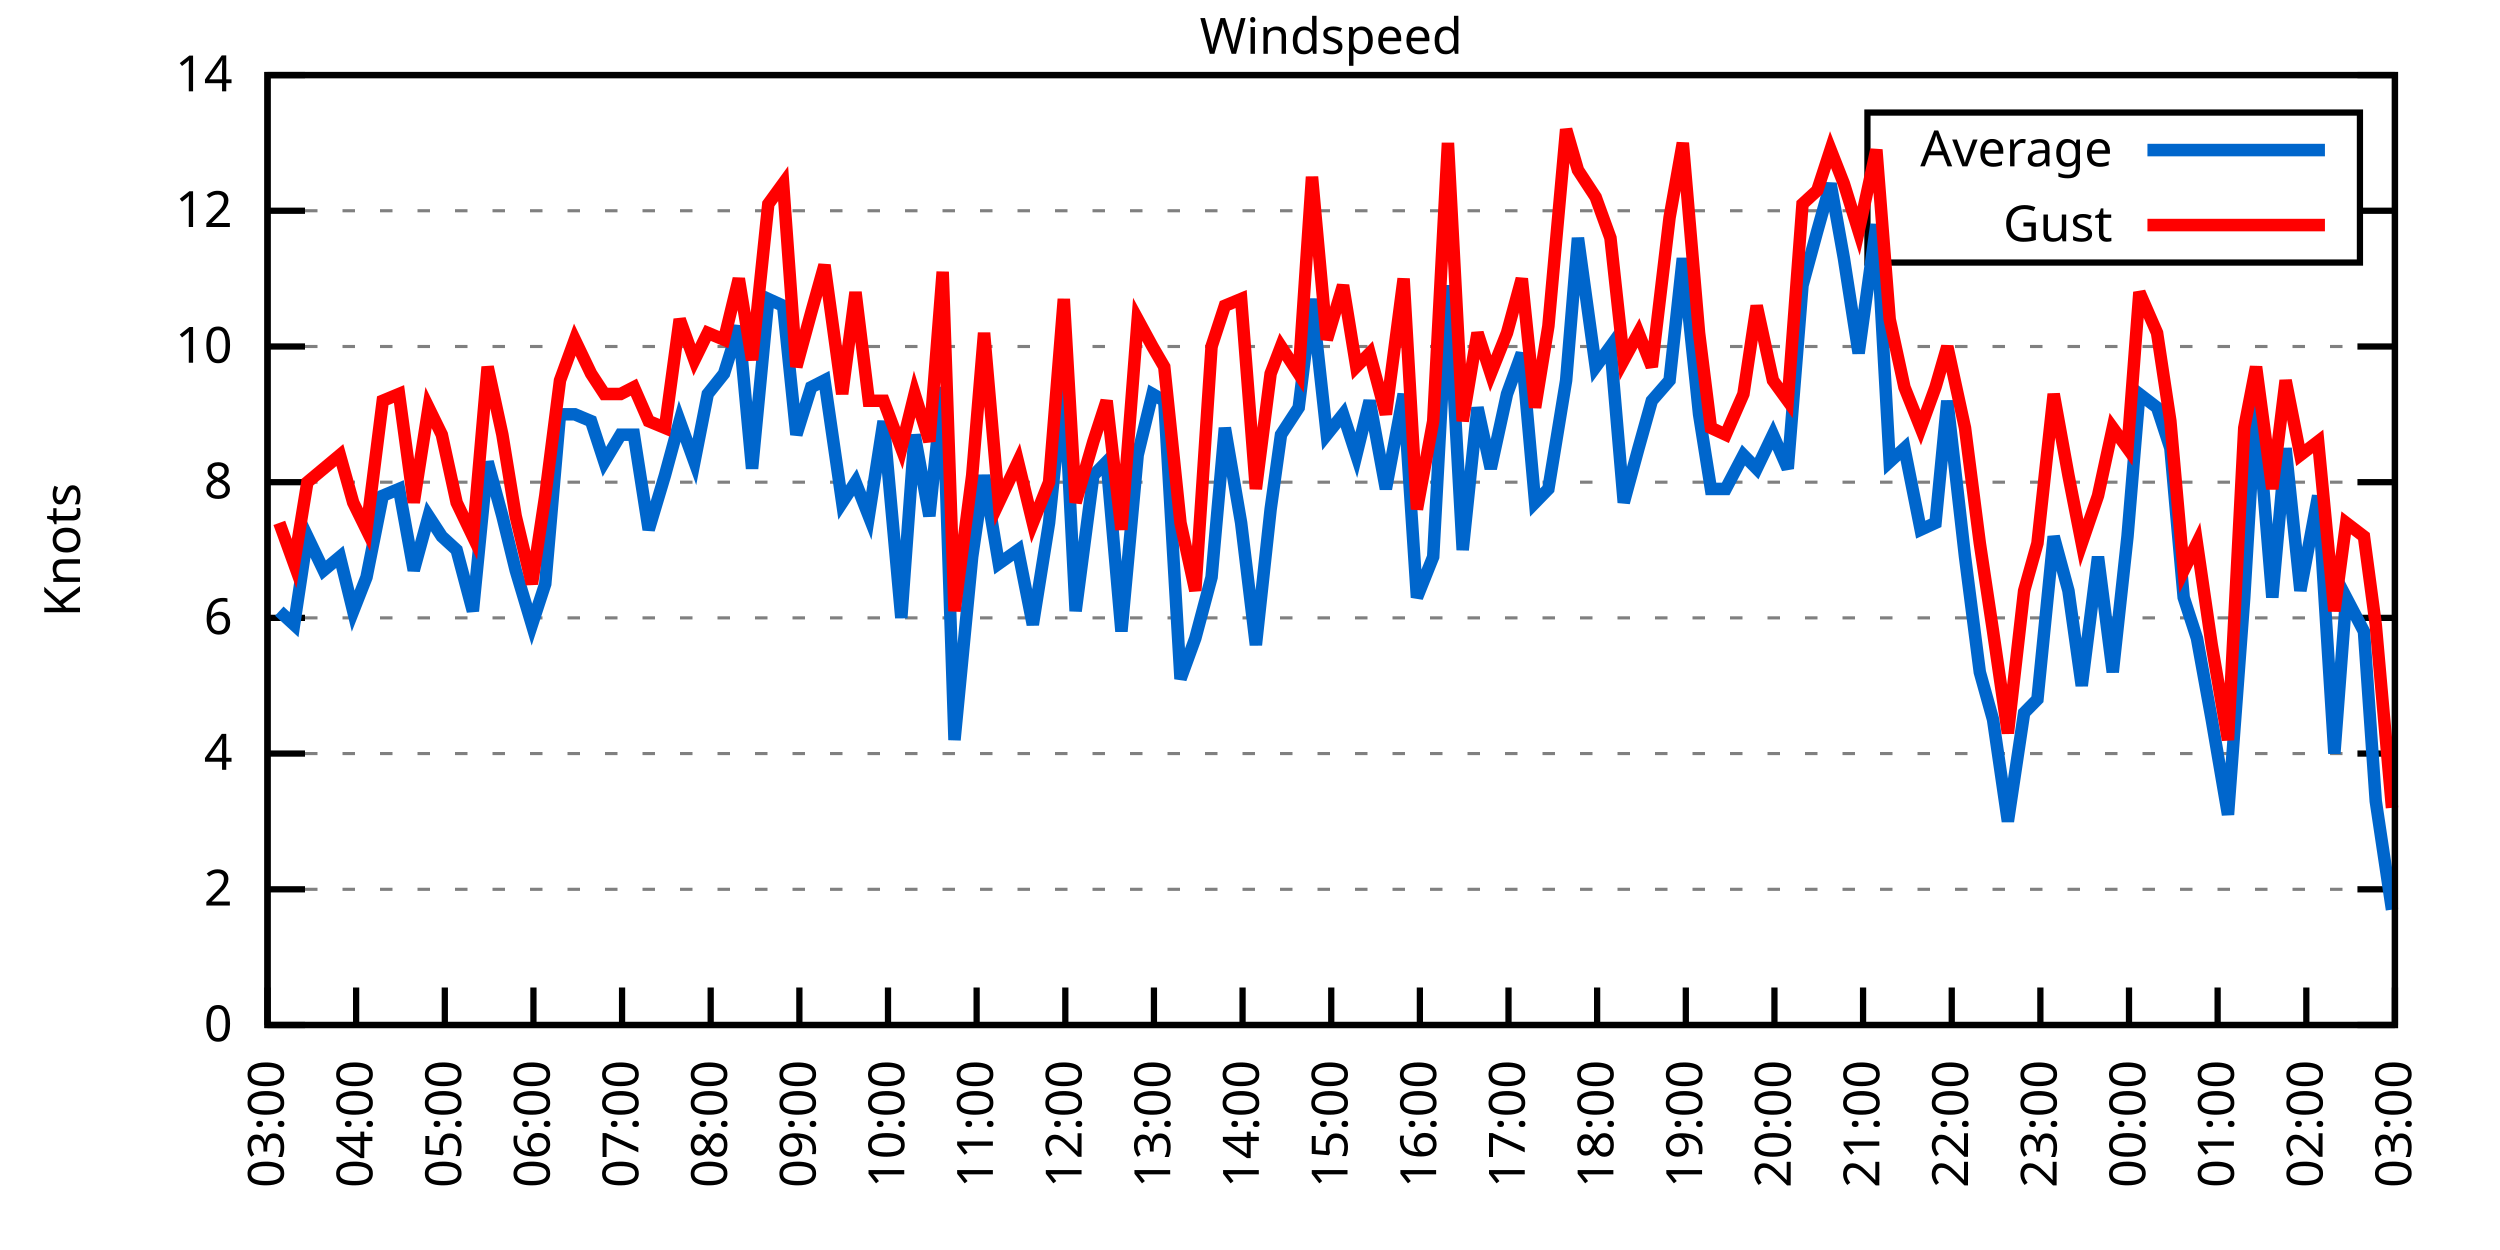
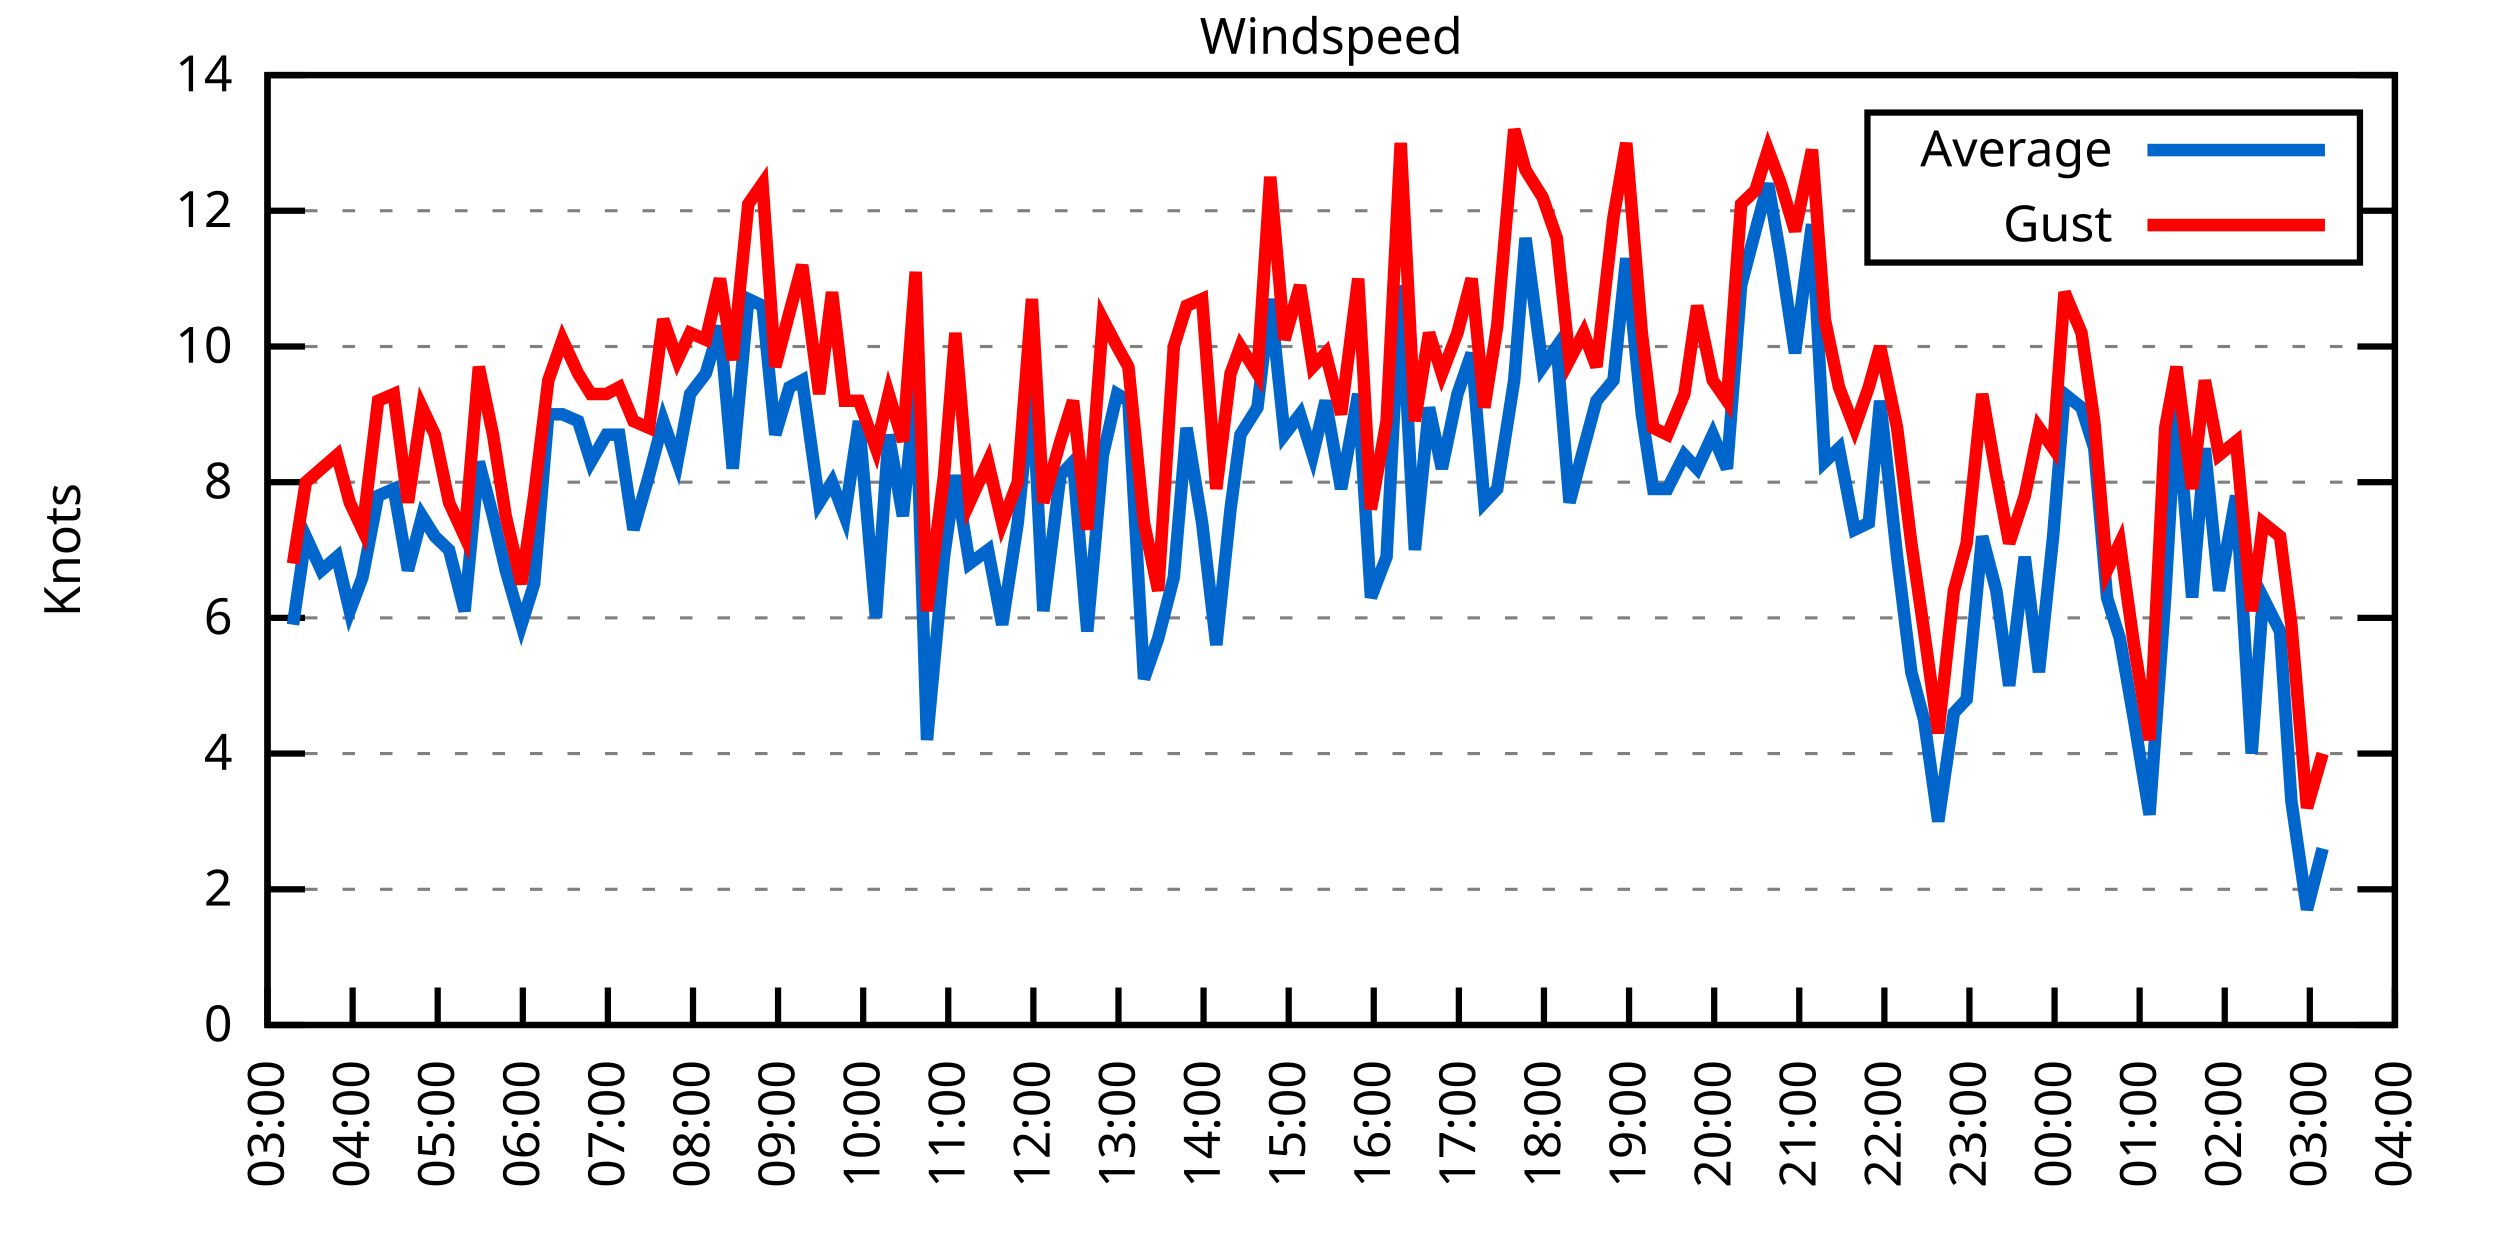
<svg xmlns="http://www.w3.org/2000/svg" xmlns:xlink="http://www.w3.org/1999/xlink" width="400" height="200" viewBox="0 0 400 200">
  <g id="gnuplot_canvas">
    <rect x="0" y="0" width="400" height="200" fill="none" />
    <defs>
      <circle id="gpDot" r="0.5" stroke-width="0.5" stroke="currentColor" />
      <path id="gpPt0" stroke-width="0.333" stroke="currentColor" d="M-1,0 h2 M0,-1 v2" />
      <path id="gpPt1" stroke-width="0.333" stroke="currentColor" d="M-1,-1 L1,1 M1,-1 L-1,1" />
      <path id="gpPt2" stroke-width="0.333" stroke="currentColor" d="M-1,0 L1,0 M0,-1 L0,1 M-1,-1 L1,1 M-1,1 L1,-1" />
      <rect id="gpPt3" stroke-width="0.333" stroke="currentColor" x="-1" y="-1" width="2" height="2" />
      <rect id="gpPt4" stroke-width="0.333" stroke="currentColor" fill="currentColor" x="-1" y="-1" width="2" height="2" />
      <circle id="gpPt5" stroke-width="0.333" stroke="currentColor" cx="0" cy="0" r="1" />
      <use xlink:href="#gpPt5" id="gpPt6" fill="currentColor" stroke="none" />
      <path id="gpPt7" stroke-width="0.333" stroke="currentColor" d="M0,-1.33 L-1.33,0.67 L1.33,0.67 z" />
      <use xlink:href="#gpPt7" id="gpPt8" fill="currentColor" stroke="none" />
      <use xlink:href="#gpPt7" id="gpPt9" stroke="currentColor" transform="rotate(180)" />
      <use xlink:href="#gpPt9" id="gpPt10" fill="currentColor" stroke="none" />
      <use xlink:href="#gpPt3" id="gpPt11" stroke="currentColor" transform="rotate(45)" />
      <use xlink:href="#gpPt11" id="gpPt12" fill="currentColor" stroke="none" />
      <path id="gpPt13" stroke-width="0.333" stroke="currentColor" d="M0,1.330 L1.265,0.411 L0.782,-1.067 L-0.782,-1.076 L-1.265,0.411 z" />
      <use xlink:href="#gpPt13" id="gpPt14" fill="currentColor" stroke="none" />
      <filter id="textbox" filterUnits="objectBoundingBox" x="0" y="0" height="1" width="1">
        <feFlood flood-color="white" flood-opacity="1" result="bgnd" />
        <feComposite in="SourceGraphic" in2="bgnd" operator="atop" />
      </filter>
      <filter id="greybox" filterUnits="objectBoundingBox" x="0" y="0" height="1" width="1">
        <feFlood flood-color="lightgrey" flood-opacity="1" result="grey" />
        <feComposite in="SourceGraphic" in2="grey" operator="atop" />
      </filter>
    </defs>
    <g fill="none" color="white" stroke="currentColor" stroke-width="1.00" stroke-linecap="butt" stroke-linejoin="miter">
</g>
    <g fill="none" color="black" stroke="currentColor" stroke-width="1.00" stroke-linecap="butt" stroke-linejoin="miter">
      <g stroke="none" shape-rendering="crispEdges">
        <polygon fill="rgb(255, 255, 255)" points="42.80,164.00 383.18,164.00 383.18,12.02 42.80,12.02 " />
      </g>
    </g>
    <g fill="none" color="black" stroke="currentColor" stroke-width="1.00" stroke-linecap="butt" stroke-linejoin="miter">
</g>
    <g fill="none" color="black" stroke="black" stroke-width="0.50" stroke-linecap="butt" stroke-linejoin="miter">
</g>
    <g fill="none" color="gray" stroke="currentColor" stroke-width="0.50" stroke-linecap="butt" stroke-linejoin="miter">
      <path stroke="gray" stroke-dasharray="2,4" class="gridline" d="M42.80,164.00 L383.19,164.00  " />
    </g>
    <g fill="none" color="gray" stroke="gray" stroke-width="1.00" stroke-linecap="butt" stroke-linejoin="miter">
</g>
    <g fill="none" color="black" stroke="currentColor" stroke-width="1.00" stroke-linecap="butt" stroke-linejoin="miter">
      <path stroke="black" d="M42.80,164.00 L48.80,164.00 M383.19,164.00 L377.19,164.00  " />
      <g transform="translate(37.20,166.60)" stroke="none" fill="black" font-family="Sans" font-size="8.00" text-anchor="end">
        <text>
          <tspan font-family="Sans"> 0</tspan>
        </text>
      </g>
    </g>
    <g fill="none" color="black" stroke="currentColor" stroke-width="1.00" stroke-linecap="butt" stroke-linejoin="miter">
</g>
    <g fill="none" color="black" stroke="black" stroke-width="0.50" stroke-linecap="butt" stroke-linejoin="miter">
</g>
    <g fill="none" color="gray" stroke="currentColor" stroke-width="0.50" stroke-linecap="butt" stroke-linejoin="miter">
      <path stroke="gray" stroke-dasharray="2,4" class="gridline" d="M42.80,142.29 L383.19,142.29  " />
    </g>
    <g fill="none" color="gray" stroke="gray" stroke-width="1.00" stroke-linecap="butt" stroke-linejoin="miter">
</g>
    <g fill="none" color="black" stroke="currentColor" stroke-width="1.00" stroke-linecap="butt" stroke-linejoin="miter">
      <path stroke="black" d="M42.80,142.29 L48.80,142.29 M383.19,142.29 L377.19,142.29  " />
      <g transform="translate(37.20,144.89)" stroke="none" fill="black" font-family="Sans" font-size="8.00" text-anchor="end">
        <text>
          <tspan font-family="Sans"> 2</tspan>
        </text>
      </g>
    </g>
    <g fill="none" color="black" stroke="currentColor" stroke-width="1.00" stroke-linecap="butt" stroke-linejoin="miter">
</g>
    <g fill="none" color="black" stroke="black" stroke-width="0.50" stroke-linecap="butt" stroke-linejoin="miter">
</g>
    <g fill="none" color="gray" stroke="currentColor" stroke-width="0.50" stroke-linecap="butt" stroke-linejoin="miter">
      <path stroke="gray" stroke-dasharray="2,4" class="gridline" d="M42.80,120.57 L383.19,120.57  " />
    </g>
    <g fill="none" color="gray" stroke="gray" stroke-width="1.00" stroke-linecap="butt" stroke-linejoin="miter">
</g>
    <g fill="none" color="black" stroke="currentColor" stroke-width="1.00" stroke-linecap="butt" stroke-linejoin="miter">
      <path stroke="black" d="M42.80,120.57 L48.80,120.57 M383.19,120.57 L377.19,120.57  " />
      <g transform="translate(37.20,123.17)" stroke="none" fill="black" font-family="Sans" font-size="8.00" text-anchor="end">
        <text>
          <tspan font-family="Sans"> 4</tspan>
        </text>
      </g>
    </g>
    <g fill="none" color="black" stroke="currentColor" stroke-width="1.00" stroke-linecap="butt" stroke-linejoin="miter">
</g>
    <g fill="none" color="black" stroke="black" stroke-width="0.50" stroke-linecap="butt" stroke-linejoin="miter">
</g>
    <g fill="none" color="gray" stroke="currentColor" stroke-width="0.50" stroke-linecap="butt" stroke-linejoin="miter">
      <path stroke="gray" stroke-dasharray="2,4" class="gridline" d="M42.80,98.86 L383.19,98.86  " />
    </g>
    <g fill="none" color="gray" stroke="gray" stroke-width="1.00" stroke-linecap="butt" stroke-linejoin="miter">
</g>
    <g fill="none" color="black" stroke="currentColor" stroke-width="1.00" stroke-linecap="butt" stroke-linejoin="miter">
      <path stroke="black" d="M42.80,98.86 L48.80,98.86 M383.19,98.86 L377.19,98.86  " />
      <g transform="translate(37.20,101.46)" stroke="none" fill="black" font-family="Sans" font-size="8.00" text-anchor="end">
        <text>
          <tspan font-family="Sans"> 6</tspan>
        </text>
      </g>
    </g>
    <g fill="none" color="black" stroke="currentColor" stroke-width="1.00" stroke-linecap="butt" stroke-linejoin="miter">
</g>
    <g fill="none" color="black" stroke="black" stroke-width="0.50" stroke-linecap="butt" stroke-linejoin="miter">
</g>
    <g fill="none" color="gray" stroke="currentColor" stroke-width="0.50" stroke-linecap="butt" stroke-linejoin="miter">
      <path stroke="gray" stroke-dasharray="2,4" class="gridline" d="M42.80,77.15 L383.19,77.15  " />
    </g>
    <g fill="none" color="gray" stroke="gray" stroke-width="1.00" stroke-linecap="butt" stroke-linejoin="miter">
</g>
    <g fill="none" color="black" stroke="currentColor" stroke-width="1.00" stroke-linecap="butt" stroke-linejoin="miter">
      <path stroke="black" d="M42.80,77.15 L48.80,77.15 M383.19,77.15 L377.19,77.15  " />
      <g transform="translate(37.20,79.75)" stroke="none" fill="black" font-family="Sans" font-size="8.00" text-anchor="end">
        <text>
          <tspan font-family="Sans"> 8</tspan>
        </text>
      </g>
    </g>
    <g fill="none" color="black" stroke="currentColor" stroke-width="1.00" stroke-linecap="butt" stroke-linejoin="miter">
</g>
    <g fill="none" color="black" stroke="black" stroke-width="0.50" stroke-linecap="butt" stroke-linejoin="miter">
</g>
    <g fill="none" color="gray" stroke="currentColor" stroke-width="0.50" stroke-linecap="butt" stroke-linejoin="miter">
      <path stroke="gray" stroke-dasharray="2,4" class="gridline" d="M42.80,55.44 L383.19,55.44  " />
    </g>
    <g fill="none" color="gray" stroke="gray" stroke-width="1.00" stroke-linecap="butt" stroke-linejoin="miter">
</g>
    <g fill="none" color="black" stroke="currentColor" stroke-width="1.00" stroke-linecap="butt" stroke-linejoin="miter">
      <path stroke="black" d="M42.80,55.44 L48.80,55.44 M383.19,55.44 L377.19,55.44  " />
      <g transform="translate(37.20,58.04)" stroke="none" fill="black" font-family="Sans" font-size="8.00" text-anchor="end">
        <text>
          <tspan font-family="Sans"> 10</tspan>
        </text>
      </g>
    </g>
    <g fill="none" color="black" stroke="currentColor" stroke-width="1.00" stroke-linecap="butt" stroke-linejoin="miter">
</g>
    <g fill="none" color="black" stroke="black" stroke-width="0.50" stroke-linecap="butt" stroke-linejoin="miter">
</g>
    <g fill="none" color="gray" stroke="currentColor" stroke-width="0.50" stroke-linecap="butt" stroke-linejoin="miter">
      <path stroke="gray" stroke-dasharray="2,4" class="gridline" d="M42.80,33.72 L298.79,33.72 M377.59,33.72 L383.19,33.72  " />
    </g>
    <g fill="none" color="gray" stroke="gray" stroke-width="1.00" stroke-linecap="butt" stroke-linejoin="miter">
</g>
    <g fill="none" color="black" stroke="currentColor" stroke-width="1.00" stroke-linecap="butt" stroke-linejoin="miter">
      <path stroke="black" d="M42.80,33.72 L48.80,33.72 M383.19,33.72 L377.19,33.72  " />
      <g transform="translate(37.20,36.32)" stroke="none" fill="black" font-family="Sans" font-size="8.00" text-anchor="end">
        <text>
          <tspan font-family="Sans"> 12</tspan>
        </text>
      </g>
    </g>
    <g fill="none" color="black" stroke="currentColor" stroke-width="1.00" stroke-linecap="butt" stroke-linejoin="miter">
</g>
    <g fill="none" color="black" stroke="black" stroke-width="0.50" stroke-linecap="butt" stroke-linejoin="miter">
</g>
    <g fill="none" color="gray" stroke="currentColor" stroke-width="0.50" stroke-linecap="butt" stroke-linejoin="miter">
      <path stroke="gray" stroke-dasharray="2,4" class="gridline" d="M42.80,12.01 L383.19,12.01  " />
    </g>
    <g fill="none" color="gray" stroke="gray" stroke-width="1.00" stroke-linecap="butt" stroke-linejoin="miter">
</g>
    <g fill="none" color="black" stroke="currentColor" stroke-width="1.00" stroke-linecap="butt" stroke-linejoin="miter">
      <path stroke="black" d="M42.80,12.01 L48.80,12.01 M383.19,12.01 L377.19,12.01  " />
      <g transform="translate(37.20,14.61)" stroke="none" fill="black" font-family="Sans" font-size="8.00" text-anchor="end">
        <text>
          <tspan font-family="Sans"> 14</tspan>
        </text>
      </g>
    </g>
    <g fill="none" color="black" stroke="currentColor" stroke-width="1.00" stroke-linecap="butt" stroke-linejoin="miter">
      <path stroke="black" d="M42.80,164.00 L42.80,158.00  " />
      <g transform="translate(45.40,169.60) rotate(270.00)" stroke="none" fill="black" font-family="Sans" font-size="8.00" text-anchor="end">
        <text>
          <tspan font-family="Sans">03:00</tspan>
        </text>
      </g>
    </g>
    <g fill="none" color="black" stroke="currentColor" stroke-width="1.00" stroke-linecap="butt" stroke-linejoin="miter">
-       <path stroke="black" d="M56.98,164.00 L56.98,158.00  " />
-       <g transform="translate(59.58,169.60) rotate(270.00)" stroke="none" fill="black" font-family="Sans" font-size="8.00" text-anchor="end">
+       <path stroke="black" d="M56.42,164.00 L56.42,158.00  " />
+       <g transform="translate(59.02,169.60) rotate(270.00)" stroke="none" fill="black" font-family="Sans" font-size="8.00" text-anchor="end">
        <text>
          <tspan font-family="Sans">04:00</tspan>
        </text>
      </g>
    </g>
    <g fill="none" color="black" stroke="currentColor" stroke-width="1.00" stroke-linecap="butt" stroke-linejoin="miter">
-       <path stroke="black" d="M71.17,164.00 L71.17,158.00  " />
-       <g transform="translate(73.77,169.60) rotate(270.00)" stroke="none" fill="black" font-family="Sans" font-size="8.00" text-anchor="end">
+       <path stroke="black" d="M70.03,164.00 L70.03,158.00  " />
+       <g transform="translate(72.63,169.60) rotate(270.00)" stroke="none" fill="black" font-family="Sans" font-size="8.00" text-anchor="end">
        <text>
          <tspan font-family="Sans">05:00</tspan>
        </text>
      </g>
    </g>
    <g fill="none" color="black" stroke="currentColor" stroke-width="1.00" stroke-linecap="butt" stroke-linejoin="miter">
-       <path stroke="black" d="M85.35,164.00 L85.35,158.00  " />
-       <g transform="translate(87.95,169.60) rotate(270.00)" stroke="none" fill="black" font-family="Sans" font-size="8.00" text-anchor="end">
+       <path stroke="black" d="M83.65,164.00 L83.65,158.00  " />
+       <g transform="translate(86.25,169.60) rotate(270.00)" stroke="none" fill="black" font-family="Sans" font-size="8.00" text-anchor="end">
        <text>
          <tspan font-family="Sans">06:00</tspan>
        </text>
      </g>
    </g>
    <g fill="none" color="black" stroke="currentColor" stroke-width="1.00" stroke-linecap="butt" stroke-linejoin="miter">
-       <path stroke="black" d="M99.53,164.00 L99.53,158.00  " />
-       <g transform="translate(102.13,169.60) rotate(270.00)" stroke="none" fill="black" font-family="Sans" font-size="8.00" text-anchor="end">
+       <path stroke="black" d="M97.26,164.00 L97.26,158.00  " />
+       <g transform="translate(99.86,169.60) rotate(270.00)" stroke="none" fill="black" font-family="Sans" font-size="8.00" text-anchor="end">
        <text>
          <tspan font-family="Sans">07:00</tspan>
        </text>
      </g>
    </g>
    <g fill="none" color="black" stroke="currentColor" stroke-width="1.00" stroke-linecap="butt" stroke-linejoin="miter">
-       <path stroke="black" d="M113.71,164.00 L113.71,158.00  " />
-       <g transform="translate(116.31,169.60) rotate(270.00)" stroke="none" fill="black" font-family="Sans" font-size="8.00" text-anchor="end">
+       <path stroke="black" d="M110.88,164.00 L110.88,158.00  " />
+       <g transform="translate(113.48,169.60) rotate(270.00)" stroke="none" fill="black" font-family="Sans" font-size="8.00" text-anchor="end">
        <text>
          <tspan font-family="Sans">08:00</tspan>
        </text>
      </g>
    </g>
    <g fill="none" color="black" stroke="currentColor" stroke-width="1.00" stroke-linecap="butt" stroke-linejoin="miter">
-       <path stroke="black" d="M127.90,164.00 L127.90,158.00  " />
-       <g transform="translate(130.50,169.60) rotate(270.00)" stroke="none" fill="black" font-family="Sans" font-size="8.00" text-anchor="end">
+       <path stroke="black" d="M124.49,164.00 L124.49,158.00  " />
+       <g transform="translate(127.09,169.60) rotate(270.00)" stroke="none" fill="black" font-family="Sans" font-size="8.00" text-anchor="end">
        <text>
          <tspan font-family="Sans">09:00</tspan>
        </text>
      </g>
    </g>
    <g fill="none" color="black" stroke="currentColor" stroke-width="1.00" stroke-linecap="butt" stroke-linejoin="miter">
-       <path stroke="black" d="M142.08,164.00 L142.08,158.00  " />
-       <g transform="translate(144.68,169.60) rotate(270.00)" stroke="none" fill="black" font-family="Sans" font-size="8.00" text-anchor="end">
+       <path stroke="black" d="M138.11,164.00 L138.11,158.00  " />
+       <g transform="translate(140.71,169.60) rotate(270.00)" stroke="none" fill="black" font-family="Sans" font-size="8.00" text-anchor="end">
        <text>
          <tspan font-family="Sans">10:00</tspan>
        </text>
      </g>
    </g>
    <g fill="none" color="black" stroke="currentColor" stroke-width="1.00" stroke-linecap="butt" stroke-linejoin="miter">
-       <path stroke="black" d="M156.26,164.00 L156.26,158.00  " />
-       <g transform="translate(158.86,169.60) rotate(270.00)" stroke="none" fill="black" font-family="Sans" font-size="8.00" text-anchor="end">
+       <path stroke="black" d="M151.72,164.00 L151.72,158.00  " />
+       <g transform="translate(154.32,169.60) rotate(270.00)" stroke="none" fill="black" font-family="Sans" font-size="8.00" text-anchor="end">
        <text>
          <tspan font-family="Sans">11:00</tspan>
        </text>
      </g>
    </g>
    <g fill="none" color="black" stroke="currentColor" stroke-width="1.00" stroke-linecap="butt" stroke-linejoin="miter">
-       <path stroke="black" d="M170.45,164.00 L170.45,158.00  " />
-       <g transform="translate(173.05,169.60) rotate(270.00)" stroke="none" fill="black" font-family="Sans" font-size="8.00" text-anchor="end">
+       <path stroke="black" d="M165.34,164.00 L165.34,158.00  " />
+       <g transform="translate(167.94,169.60) rotate(270.00)" stroke="none" fill="black" font-family="Sans" font-size="8.00" text-anchor="end">
        <text>
          <tspan font-family="Sans">12:00</tspan>
        </text>
      </g>
    </g>
    <g fill="none" color="black" stroke="currentColor" stroke-width="1.00" stroke-linecap="butt" stroke-linejoin="miter">
-       <path stroke="black" d="M184.63,164.00 L184.63,158.00  " />
-       <g transform="translate(187.23,169.60) rotate(270.00)" stroke="none" fill="black" font-family="Sans" font-size="8.00" text-anchor="end">
+       <path stroke="black" d="M178.96,164.00 L178.96,158.00  " />
+       <g transform="translate(181.56,169.60) rotate(270.00)" stroke="none" fill="black" font-family="Sans" font-size="8.00" text-anchor="end">
        <text>
          <tspan font-family="Sans">13:00</tspan>
        </text>
      </g>
    </g>
    <g fill="none" color="black" stroke="currentColor" stroke-width="1.00" stroke-linecap="butt" stroke-linejoin="miter">
-       <path stroke="black" d="M198.81,164.00 L198.81,158.00  " />
-       <g transform="translate(201.41,169.60) rotate(270.00)" stroke="none" fill="black" font-family="Sans" font-size="8.00" text-anchor="end">
+       <path stroke="black" d="M192.57,164.00 L192.57,158.00  " />
+       <g transform="translate(195.17,169.60) rotate(270.00)" stroke="none" fill="black" font-family="Sans" font-size="8.00" text-anchor="end">
        <text>
          <tspan font-family="Sans">14:00</tspan>
        </text>
      </g>
    </g>
    <g fill="none" color="black" stroke="currentColor" stroke-width="1.00" stroke-linecap="butt" stroke-linejoin="miter">
-       <path stroke="black" d="M213.00,164.00 L213.00,158.00  " />
-       <g transform="translate(215.60,169.60) rotate(270.00)" stroke="none" fill="black" font-family="Sans" font-size="8.00" text-anchor="end">
+       <path stroke="black" d="M206.19,164.00 L206.19,158.00  " />
+       <g transform="translate(208.79,169.60) rotate(270.00)" stroke="none" fill="black" font-family="Sans" font-size="8.00" text-anchor="end">
        <text>
          <tspan font-family="Sans">15:00</tspan>
        </text>
      </g>
    </g>
    <g fill="none" color="black" stroke="currentColor" stroke-width="1.00" stroke-linecap="butt" stroke-linejoin="miter">
-       <path stroke="black" d="M227.18,164.00 L227.18,158.00  " />
-       <g transform="translate(229.78,169.60) rotate(270.00)" stroke="none" fill="black" font-family="Sans" font-size="8.00" text-anchor="end">
+       <path stroke="black" d="M219.80,164.00 L219.80,158.00  " />
+       <g transform="translate(222.40,169.60) rotate(270.00)" stroke="none" fill="black" font-family="Sans" font-size="8.00" text-anchor="end">
        <text>
          <tspan font-family="Sans">16:00</tspan>
        </text>
      </g>
    </g>
    <g fill="none" color="black" stroke="currentColor" stroke-width="1.00" stroke-linecap="butt" stroke-linejoin="miter">
-       <path stroke="black" d="M241.36,164.00 L241.36,158.00  " />
-       <g transform="translate(243.96,169.60) rotate(270.00)" stroke="none" fill="black" font-family="Sans" font-size="8.00" text-anchor="end">
+       <path stroke="black" d="M233.42,164.00 L233.42,158.00  " />
+       <g transform="translate(236.02,169.60) rotate(270.00)" stroke="none" fill="black" font-family="Sans" font-size="8.00" text-anchor="end">
        <text>
          <tspan font-family="Sans">17:00</tspan>
        </text>
      </g>
    </g>
    <g fill="none" color="black" stroke="currentColor" stroke-width="1.00" stroke-linecap="butt" stroke-linejoin="miter">
-       <path stroke="black" d="M255.54,164.00 L255.54,158.00  " />
-       <g transform="translate(258.14,169.60) rotate(270.00)" stroke="none" fill="black" font-family="Sans" font-size="8.00" text-anchor="end">
+       <path stroke="black" d="M247.03,164.00 L247.03,158.00  " />
+       <g transform="translate(249.63,169.60) rotate(270.00)" stroke="none" fill="black" font-family="Sans" font-size="8.00" text-anchor="end">
        <text>
          <tspan font-family="Sans">18:00</tspan>
        </text>
      </g>
    </g>
    <g fill="none" color="black" stroke="currentColor" stroke-width="1.00" stroke-linecap="butt" stroke-linejoin="miter">
-       <path stroke="black" d="M269.73,164.00 L269.73,158.00  " />
-       <g transform="translate(272.33,169.60) rotate(270.00)" stroke="none" fill="black" font-family="Sans" font-size="8.00" text-anchor="end">
+       <path stroke="black" d="M260.65,164.00 L260.65,158.00  " />
+       <g transform="translate(263.25,169.60) rotate(270.00)" stroke="none" fill="black" font-family="Sans" font-size="8.00" text-anchor="end">
        <text>
          <tspan font-family="Sans">19:00</tspan>
        </text>
      </g>
    </g>
    <g fill="none" color="black" stroke="currentColor" stroke-width="1.00" stroke-linecap="butt" stroke-linejoin="miter">
-       <path stroke="black" d="M283.91,164.00 L283.91,158.00  " />
-       <g transform="translate(286.51,169.60) rotate(270.00)" stroke="none" fill="black" font-family="Sans" font-size="8.00" text-anchor="end">
+       <path stroke="black" d="M274.27,164.00 L274.27,158.00  " />
+       <g transform="translate(276.87,169.60) rotate(270.00)" stroke="none" fill="black" font-family="Sans" font-size="8.00" text-anchor="end">
        <text>
          <tspan font-family="Sans">20:00</tspan>
        </text>
      </g>
    </g>
    <g fill="none" color="black" stroke="currentColor" stroke-width="1.00" stroke-linecap="butt" stroke-linejoin="miter">
-       <path stroke="black" d="M298.09,164.00 L298.09,158.00  " />
-       <g transform="translate(300.69,169.60) rotate(270.00)" stroke="none" fill="black" font-family="Sans" font-size="8.00" text-anchor="end">
+       <path stroke="black" d="M287.88,164.00 L287.88,158.00  " />
+       <g transform="translate(290.48,169.60) rotate(270.00)" stroke="none" fill="black" font-family="Sans" font-size="8.00" text-anchor="end">
        <text>
          <tspan font-family="Sans">21:00</tspan>
        </text>
      </g>
    </g>
    <g fill="none" color="black" stroke="currentColor" stroke-width="1.00" stroke-linecap="butt" stroke-linejoin="miter">
-       <path stroke="black" d="M312.28,164.00 L312.28,158.00  " />
-       <g transform="translate(314.88,169.60) rotate(270.00)" stroke="none" fill="black" font-family="Sans" font-size="8.00" text-anchor="end">
+       <path stroke="black" d="M301.50,164.00 L301.50,158.00  " />
+       <g transform="translate(304.10,169.60) rotate(270.00)" stroke="none" fill="black" font-family="Sans" font-size="8.00" text-anchor="end">
        <text>
          <tspan font-family="Sans">22:00</tspan>
        </text>
      </g>
    </g>
    <g fill="none" color="black" stroke="currentColor" stroke-width="1.00" stroke-linecap="butt" stroke-linejoin="miter">
-       <path stroke="black" d="M326.46,164.00 L326.46,158.00  " />
-       <g transform="translate(329.06,169.60) rotate(270.00)" stroke="none" fill="black" font-family="Sans" font-size="8.00" text-anchor="end">
+       <path stroke="black" d="M315.11,164.00 L315.11,158.00  " />
+       <g transform="translate(317.71,169.60) rotate(270.00)" stroke="none" fill="black" font-family="Sans" font-size="8.00" text-anchor="end">
        <text>
          <tspan font-family="Sans">23:00</tspan>
        </text>
      </g>
    </g>
    <g fill="none" color="black" stroke="currentColor" stroke-width="1.00" stroke-linecap="butt" stroke-linejoin="miter">
-       <path stroke="black" d="M340.64,164.00 L340.64,158.00  " />
-       <g transform="translate(343.24,169.60) rotate(270.00)" stroke="none" fill="black" font-family="Sans" font-size="8.00" text-anchor="end">
+       <path stroke="black" d="M328.73,164.00 L328.73,158.00  " />
+       <g transform="translate(331.33,169.60) rotate(270.00)" stroke="none" fill="black" font-family="Sans" font-size="8.00" text-anchor="end">
        <text>
          <tspan font-family="Sans">00:00</tspan>
        </text>
      </g>
    </g>
    <g fill="none" color="black" stroke="currentColor" stroke-width="1.00" stroke-linecap="butt" stroke-linejoin="miter">
-       <path stroke="black" d="M354.82,164.00 L354.82,158.00  " />
-       <g transform="translate(357.42,169.60) rotate(270.00)" stroke="none" fill="black" font-family="Sans" font-size="8.00" text-anchor="end">
+       <path stroke="black" d="M342.34,164.00 L342.34,158.00  " />
+       <g transform="translate(344.94,169.60) rotate(270.00)" stroke="none" fill="black" font-family="Sans" font-size="8.00" text-anchor="end">
        <text>
          <tspan font-family="Sans">01:00</tspan>
        </text>
      </g>
    </g>
    <g fill="none" color="black" stroke="currentColor" stroke-width="1.00" stroke-linecap="butt" stroke-linejoin="miter">
-       <path stroke="black" d="M369.01,164.00 L369.01,158.00  " />
-       <g transform="translate(371.61,169.60) rotate(270.00)" stroke="none" fill="black" font-family="Sans" font-size="8.00" text-anchor="end">
+       <path stroke="black" d="M355.96,164.00 L355.96,158.00  " />
+       <g transform="translate(358.56,169.60) rotate(270.00)" stroke="none" fill="black" font-family="Sans" font-size="8.00" text-anchor="end">
        <text>
          <tspan font-family="Sans">02:00</tspan>
+         </text>
+       </g>
+     </g>
+     <g fill="none" color="black" stroke="currentColor" stroke-width="1.00" stroke-linecap="butt" stroke-linejoin="miter">
+       <path stroke="black" d="M369.57,164.00 L369.57,158.00  " />
+       <g transform="translate(372.17,169.60) rotate(270.00)" stroke="none" fill="black" font-family="Sans" font-size="8.00" text-anchor="end">
+         <text>
+           <tspan font-family="Sans">03:00</tspan>
        </text>
      </g>
    </g>
    <g fill="none" color="black" stroke="currentColor" stroke-width="1.00" stroke-linecap="butt" stroke-linejoin="miter">
      <path stroke="black" d="M383.19,164.00 L383.19,158.00  " />
      <g transform="translate(385.79,169.60) rotate(270.00)" stroke="none" fill="black" font-family="Sans" font-size="8.00" text-anchor="end">
        <text>
-           <tspan font-family="Sans">03:00</tspan>
+           <tspan font-family="Sans">04:00</tspan>
        </text>
      </g>
    </g>
    <g fill="none" color="black" stroke="currentColor" stroke-width="1.00" stroke-linecap="butt" stroke-linejoin="miter">
</g>
    <g fill="none" color="black" stroke="currentColor" stroke-width="1.00" stroke-linecap="butt" stroke-linejoin="miter">
      <path stroke="black" d="M42.80,12.01 L42.80,164.00 L383.19,164.00 L383.19,12.01 L42.80,12.01 Z  " />
    </g>
    <g fill="none" color="black" stroke="currentColor" stroke-width="1.00" stroke-linecap="butt" stroke-linejoin="miter">
</g>
    <g fill="none" color="black" stroke="currentColor" stroke-width="1.00" stroke-linecap="butt" stroke-linejoin="miter">
      <path stroke="black" d="M298.79,42.01 L298.79,18.01 L377.59,18.01 L377.59,42.01 L298.79,42.01 Z  " />
    </g>
    <g id="Windspeed_plot_1">
      <g fill="none" color="white" stroke="black" stroke-width="2.00" stroke-linecap="butt" stroke-linejoin="miter">
</g>
      <g fill="none" color="black" stroke="currentColor" stroke-width="2.00" stroke-linecap="butt" stroke-linejoin="miter">
        <g transform="translate(337.99,26.61)" stroke="none" fill="black" font-family="Sans" font-size="8.00" text-anchor="end">
          <text>
            <tspan font-family="Sans">Average</tspan>
          </text>
        </g>
      </g>
      <g fill="none" color="black" stroke="currentColor" stroke-width="2.00" stroke-linecap="butt" stroke-linejoin="miter">
-         <path stroke="rgb(  0, 102, 204)" d="M343.59,24.01 L371.99,24.01 M44.69,97.78 L47.05,99.95 L49.18,85.83 L51.78,91.26 L54.38,89.09 L56.51,97.78   L58.64,92.35 L61.24,79.32 L63.84,78.23 L66.20,91.26 L68.57,82.58 L70.69,85.83 L73.06,88.00 L75.66,97.78   L78.02,73.89 L80.38,82.58 L82.51,91.26 L85.11,99.95 L87.24,93.43 L89.60,66.29 L91.97,66.29 L94.57,67.38   L96.70,73.89 L99.30,69.55 L101.42,69.55 L103.79,84.75 L106.39,76.06 L108.75,67.38 L111.11,73.89 L113.24,63.04   L115.84,59.78 L118.21,52.18 L120.33,74.98 L122.93,47.84 L125.30,48.92 L127.42,69.55 L129.79,61.95 L131.92,60.86   L134.75,80.41 L136.88,77.15 L139.01,82.58 L141.37,67.38 L144.21,98.86 L146.34,69.55 L148.70,82.58 L150.83,61.95   L152.72,118.40 L155.55,89.09 L157.45,76.06 L159.81,90.18 L162.88,88.00 L165.25,99.95 L167.85,83.66 L170.21,60.86   L172.10,97.78 L174.94,76.06 L177.06,73.89 L179.43,101.03 L182.03,72.81 L184.39,63.04 L186.28,64.12 L188.88,108.63   L191.25,102.12 L193.85,92.35 L195.98,68.46 L198.58,83.66 L200.94,103.20 L203.30,81.49 L204.96,69.55 L207.79,65.21   L209.92,47.84 L212.29,69.55 L214.89,66.29 L217.01,72.81 L219.14,64.12 L221.74,78.23 L224.58,63.04 L226.71,95.60   L229.31,89.09 L231.67,45.66 L234.03,88.00 L236.40,65.21 L238.52,74.98 L241.12,63.04 L243.49,56.52 L245.62,80.41   L247.74,78.23 L250.58,60.86 L252.47,38.07 L255.31,58.69 L257.67,55.44 L259.80,80.41 L262.16,71.72 L264.29,64.12   L267.13,60.86 L269.25,41.32 L271.85,66.29 L273.75,78.23 L276.11,78.23 L278.95,72.81 L281.07,74.98 L283.67,69.55   L286.04,74.98 L288.40,45.66 L290.76,36.98 L292.89,29.38 L295.02,41.32 L297.38,56.52 L300.22,35.89 L302.35,73.89   L304.71,71.72 L307.31,84.75 L309.68,83.66 L311.57,64.12 L314.40,89.09 L316.77,107.55 L318.89,115.15 L321.26,131.43   L323.86,114.06 L325.99,111.89 L328.59,85.83 L330.95,94.52 L333.08,109.72 L335.68,89.09 L338.04,107.55 L340.40,85.83   L342.30,63.04 L345.13,65.21 L347.26,71.72 L349.39,95.60 L351.51,102.12 L353.88,115.15 L356.48,130.35 L359.08,95.60   L360.97,64.12 L363.57,95.60 L365.70,71.72 L368.06,94.52 L370.90,79.32 L373.50,120.57 L375.39,95.60 L378.23,101.03   L380.12,128.17 L382.72,145.54  " />
+         <path stroke="rgb(  0, 102, 204)" d="M343.59,24.01 L371.99,24.01 M46.88,99.95 L48.93,85.83 L51.42,91.26 L53.92,89.09 L55.96,97.78 L58.00,92.35   L60.50,79.32 L63.00,78.23 L65.27,91.26 L67.54,82.58 L69.58,85.83 L71.85,88.00 L74.34,97.78 L76.61,73.89   L78.88,82.58 L80.92,91.26 L83.42,99.95 L85.46,93.43 L87.73,66.29 L90.00,66.29 L92.50,67.38 L94.54,73.89   L97.04,69.55 L99.08,69.55 L101.35,84.75 L103.84,76.06 L106.11,67.38 L108.38,73.89 L110.42,63.04 L112.92,59.78   L115.19,52.18 L117.23,74.98 L119.73,47.84 L122.00,48.92 L124.04,69.55 L126.31,61.95 L128.35,60.86 L131.07,80.41   L133.12,77.15 L135.16,82.58 L137.43,67.38 L140.15,98.86 L142.19,69.55 L144.46,82.58 L146.51,61.95 L148.32,118.40   L151.04,89.09 L152.86,76.06 L155.13,90.18 L158.08,88.00 L160.35,99.95 L162.84,83.66 L165.11,60.86 L166.93,97.78   L169.65,76.06 L171.69,73.89 L173.96,101.03 L176.46,72.81 L178.73,63.04 L180.54,64.12 L183.04,108.63 L185.31,102.12   L187.81,92.35 L189.85,68.46 L192.34,83.66 L194.61,103.20 L196.88,81.49 L198.47,69.55 L201.19,65.21 L203.24,47.84   L205.51,69.55 L208.00,66.29 L210.04,72.81 L212.09,64.12 L214.58,78.23 L217.31,63.04 L219.35,95.60 L221.85,89.09   L224.11,45.66 L226.38,88.00 L228.65,65.21 L230.70,74.98 L233.19,63.04 L235.46,56.52 L237.50,80.41 L239.55,78.23   L242.27,60.86 L244.08,38.07 L246.81,58.69 L249.08,55.44 L251.12,80.41 L253.39,71.72 L255.43,64.12 L258.15,60.86   L260.20,41.32 L262.69,66.29 L264.51,78.23 L266.78,78.23 L269.50,72.81 L271.54,74.98 L274.04,69.55 L276.31,74.98   L278.58,45.66 L280.85,36.98 L282.89,29.38 L284.93,41.32 L287.20,56.52 L289.92,35.89 L291.97,73.89 L294.23,71.72   L296.73,84.75 L299.00,83.66 L300.82,64.12 L303.54,89.09 L305.81,107.55 L307.85,115.15 L310.12,131.43 L312.62,114.06   L314.66,111.89 L317.15,85.83 L319.42,94.52 L321.47,109.72 L323.96,89.09 L326.23,107.55 L328.50,85.83 L330.32,63.04   L333.04,65.21 L335.08,71.72 L337.12,95.60 L339.17,102.12 L341.44,115.15 L343.93,130.35 L346.43,95.60 L348.24,64.12   L350.74,95.60 L352.78,71.72 L355.05,94.52 L357.77,79.32 L360.27,120.57 L362.09,95.60 L364.81,101.03 L366.62,128.17   L369.12,145.54 L371.62,135.77  " />
      </g>
    </g>
    <g id="Windspeed_plot_2">
      <g fill="none" color="black" stroke="currentColor" stroke-width="2.00" stroke-linecap="butt" stroke-linejoin="miter">
        <g transform="translate(337.99,38.61)" stroke="none" fill="black" font-family="Sans" font-size="8.00" text-anchor="end">
          <text>
            <tspan font-family="Sans">Gust</tspan>
          </text>
        </g>
      </g>
      <g fill="none" color="black" stroke="currentColor" stroke-width="2.00" stroke-linecap="butt" stroke-linejoin="miter">
-         <path stroke="rgb(255,   0,   0)" d="M343.59,36.01 L371.99,36.01 M44.69,83.66 L47.05,90.18 L49.18,77.15 L51.78,74.98 L54.38,72.81 L56.51,80.41   L58.64,84.75 L61.24,64.12 L63.84,63.04 L66.20,80.41 L68.57,65.21 L70.69,69.55 L73.06,80.41 L75.66,85.83   L78.02,58.69 L80.38,69.55 L82.51,82.58 L85.11,93.43 L87.24,79.32 L89.60,60.86 L91.97,54.35 L94.57,59.78   L96.70,63.04 L99.30,63.04 L101.42,61.95 L103.79,67.38 L106.39,68.46 L108.75,51.09 L111.11,57.61 L113.24,53.26   L115.84,54.35 L118.21,44.58 L120.33,57.61 L122.93,32.64 L125.30,29.38 L127.42,58.69 L129.79,50.01 L131.92,42.41   L134.75,63.04 L136.88,46.75 L139.01,64.12 L141.37,64.12 L144.21,71.72 L146.34,63.04 L148.70,70.63 L150.83,43.49   L152.72,97.78 L155.55,76.06 L157.45,53.26 L159.81,80.41 L162.88,73.89 L165.25,83.66 L167.85,77.15 L170.21,47.84   L172.10,80.41 L174.94,70.63 L177.06,64.12 L179.43,84.75 L182.03,51.09 L184.39,55.44 L186.28,58.69 L188.88,83.66   L191.25,94.52 L193.85,55.44 L195.98,48.92 L198.58,47.84 L200.94,78.23 L203.30,59.78 L204.96,55.44 L207.79,59.78   L209.92,28.29 L212.29,54.35 L214.89,45.66 L217.01,58.69 L219.14,56.52 L221.74,66.29 L224.58,44.58 L226.71,81.49   L229.31,67.38 L231.67,22.87 L234.03,67.38 L236.40,53.26 L238.52,59.78 L241.12,53.26 L243.49,44.58 L245.62,65.21   L247.74,52.18 L250.58,20.70 L252.47,27.21 L255.31,31.55 L257.67,38.07 L259.80,57.61 L262.16,53.26 L264.29,58.69   L267.13,34.81 L269.25,22.87 L271.85,53.26 L273.75,68.46 L276.11,69.55 L278.95,63.04 L281.07,48.92 L283.67,60.86   L286.04,64.12 L288.40,32.64 L290.76,30.47 L292.89,23.95 L295.02,29.38 L297.38,36.98 L300.22,23.95 L302.35,51.09   L304.71,61.95 L307.31,68.46 L309.68,61.95 L311.57,55.44 L314.40,68.46 L316.77,86.92 L318.89,101.03 L321.26,117.32   L323.86,94.52 L325.99,86.92 L328.59,63.04 L330.95,76.06 L333.08,86.92 L335.68,79.32 L338.04,68.46 L340.40,71.72   L342.30,46.75 L345.13,53.26 L347.26,67.38 L349.39,91.26 L351.51,86.92 L353.88,103.20 L356.48,118.40 L359.08,68.46   L360.97,58.69 L363.57,78.23 L365.70,60.86 L368.06,72.81 L370.90,70.63 L373.50,97.78 L375.39,83.66 L378.23,85.83   L380.12,99.95 L382.72,129.26  " />
+         <path stroke="rgb(255,   0,   0)" d="M343.59,36.01 L371.99,36.01 M46.88,90.18 L48.93,77.15 L51.42,74.98 L53.92,72.81 L55.96,80.41 L58.00,84.75   L60.50,64.12 L63.00,63.04 L65.27,80.41 L67.54,65.21 L69.58,69.55 L71.85,80.41 L74.34,85.83 L76.61,58.69   L78.88,69.55 L80.92,82.58 L83.42,93.43 L85.46,79.32 L87.73,60.86 L90.00,54.35 L92.50,59.78 L94.54,63.04   L97.04,63.04 L99.08,61.95 L101.35,67.38 L103.84,68.46 L106.11,51.09 L108.38,57.61 L110.42,53.26 L112.92,54.35   L115.19,44.58 L117.23,57.61 L119.73,32.64 L122.00,29.38 L124.04,58.69 L126.31,50.01 L128.35,42.41 L131.07,63.04   L133.12,46.75 L135.16,64.12 L137.43,64.12 L140.15,71.72 L142.19,63.04 L144.46,70.63 L146.51,43.49 L148.32,97.78   L151.04,76.06 L152.86,53.26 L155.13,80.41 L158.08,73.89 L160.35,83.66 L162.84,77.15 L165.11,47.84 L166.93,80.41   L169.65,70.63 L171.69,64.12 L173.96,84.75 L176.46,51.09 L178.73,55.44 L180.54,58.69 L183.04,83.66 L185.31,94.52   L187.81,55.44 L189.85,48.92 L192.34,47.84 L194.61,78.23 L196.88,59.78 L198.47,55.44 L201.19,59.78 L203.24,28.29   L205.51,54.35 L208.00,45.66 L210.04,58.69 L212.09,56.52 L214.58,66.29 L217.31,44.58 L219.35,81.49 L221.85,67.38   L224.11,22.87 L226.38,67.38 L228.65,53.26 L230.70,59.78 L233.19,53.26 L235.46,44.58 L237.50,65.21 L239.55,52.18   L242.27,20.70 L244.08,27.21 L246.81,31.55 L249.08,38.07 L251.12,57.61 L253.39,53.26 L255.43,58.69 L258.15,34.81   L260.20,22.87 L262.69,53.26 L264.51,68.46 L266.78,69.55 L269.50,63.04 L271.54,48.92 L274.04,60.86 L276.31,64.12   L278.58,32.64 L280.85,30.47 L282.89,23.95 L284.93,29.38 L287.20,36.98 L289.92,23.95 L291.97,51.09 L294.23,61.95   L296.73,68.46 L299.00,61.95 L300.82,55.44 L303.54,68.46 L305.81,86.92 L307.85,101.03 L310.12,117.32 L312.62,94.52   L314.66,86.92 L317.15,63.04 L319.42,76.06 L321.47,86.92 L323.96,79.32 L326.23,68.46 L328.50,71.72 L330.32,46.75   L333.04,53.26 L335.08,67.38 L337.12,91.26 L339.17,86.92 L341.44,103.20 L343.93,118.40 L346.43,68.46 L348.24,58.69   L350.74,78.23 L352.78,60.86 L355.05,72.81 L357.77,70.63 L360.27,97.78 L362.09,83.66 L364.81,85.83 L366.62,99.95   L369.12,129.26 L371.62,120.57  " />
      </g>
    </g>
    <g fill="none" color="black" stroke="currentColor" stroke-width="2.00" stroke-linecap="butt" stroke-linejoin="miter">
</g>
    <g fill="none" color="black" stroke="black" stroke-width="1.00" stroke-linecap="butt" stroke-linejoin="miter">
</g>
    <g fill="none" color="black" stroke="currentColor" stroke-width="1.00" stroke-linecap="butt" stroke-linejoin="miter">
      <path stroke="black" d="M42.80,12.01 L42.80,164.00 L383.19,164.00 L383.19,12.01 L42.80,12.01 Z  " />
      <g transform="translate(12.80,88.01) rotate(270.00)" stroke="none" fill="black" font-family="Sans" font-size="8.00" text-anchor="middle">
        <text>
          <tspan font-family="Sans">Knots</tspan>
        </text>
      </g>
    </g>
    <g fill="none" color="black" stroke="currentColor" stroke-width="1.00" stroke-linecap="butt" stroke-linejoin="miter">
</g>
    <g fill="none" color="black" stroke="currentColor" stroke-width="1.00" stroke-linecap="butt" stroke-linejoin="miter">
      <g transform="translate(212.99,8.61)" stroke="none" fill="black" font-family="Sans" font-size="8.00" text-anchor="middle">
        <text>
          <tspan font-family="Sans">Windspeed</tspan>
        </text>
      </g>
    </g>
    <g fill="none" color="black" stroke="currentColor" stroke-width="1.00" stroke-linecap="butt" stroke-linejoin="miter">
</g>
  </g>
</svg>
